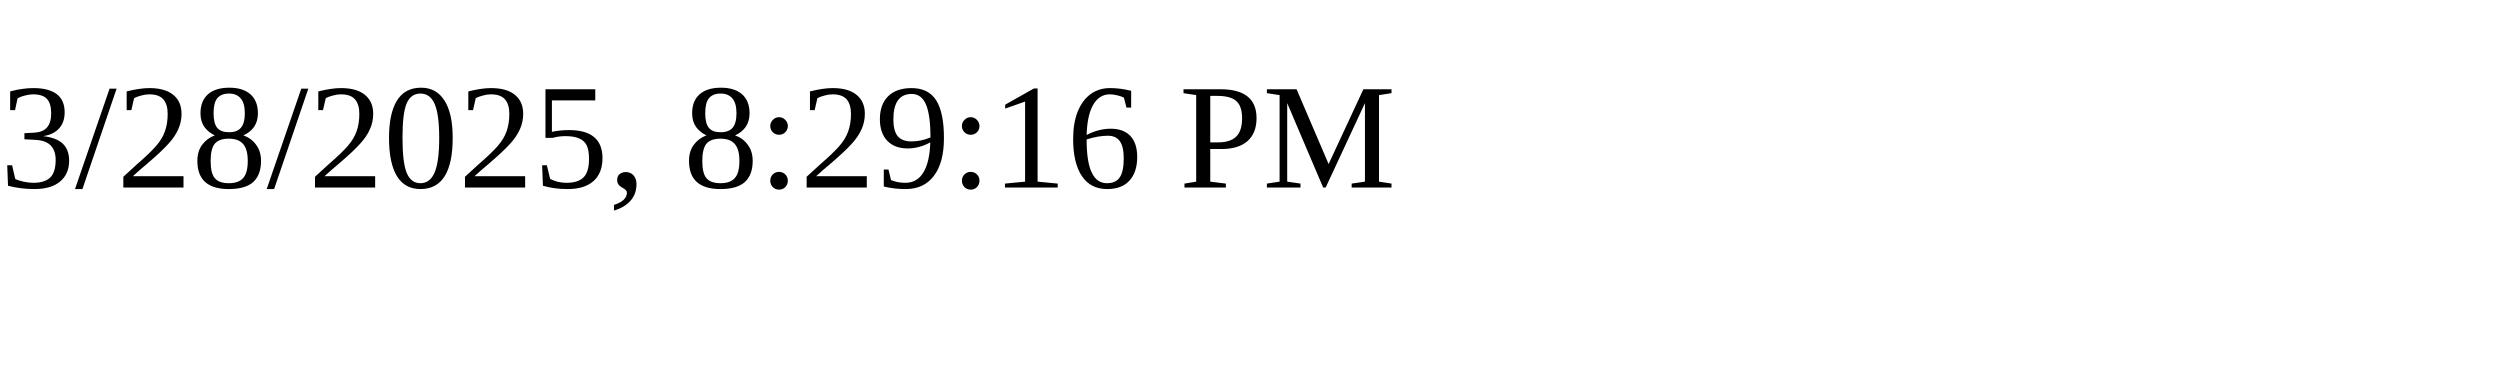
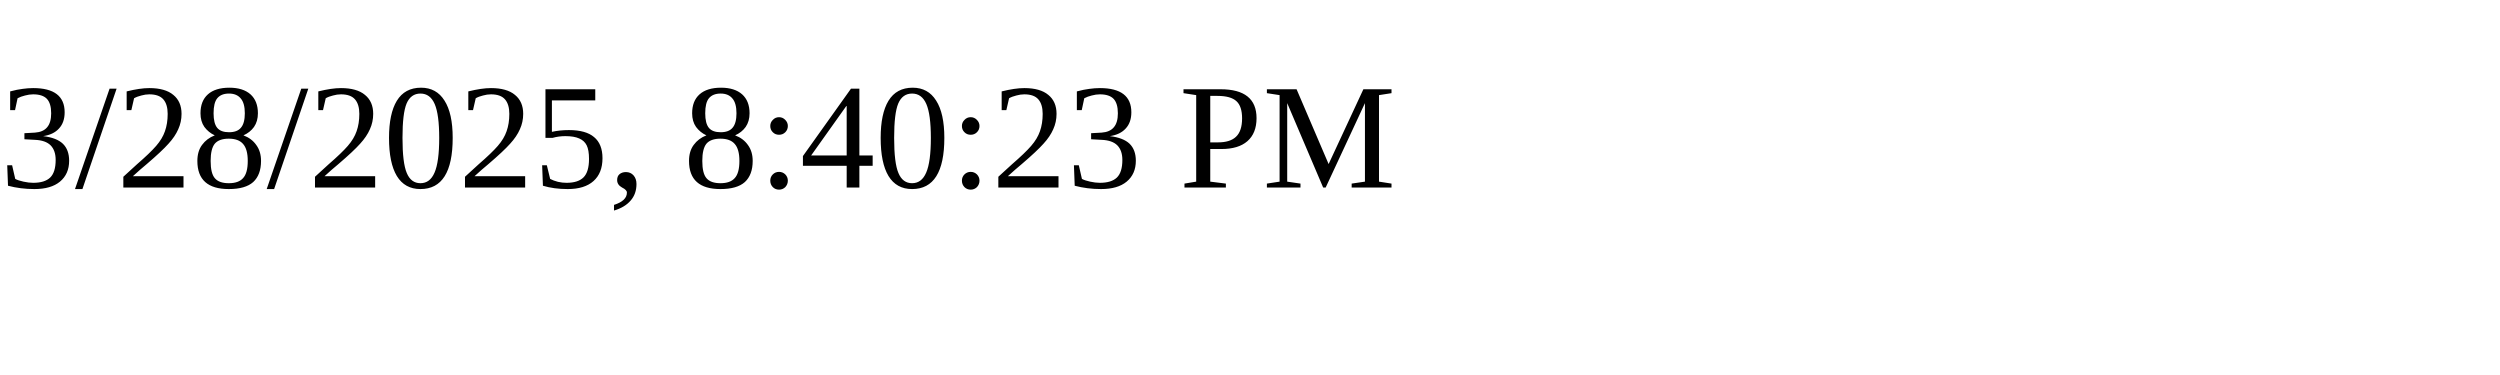
<svg xmlns="http://www.w3.org/2000/svg" height="30" width="200">
-   <text x="0" y="15">3/28/2025, 8:29:16 PM</text>
+   <text x="0" y="15">3/28/2025, 8:40:23 PM</text>
</svg>
